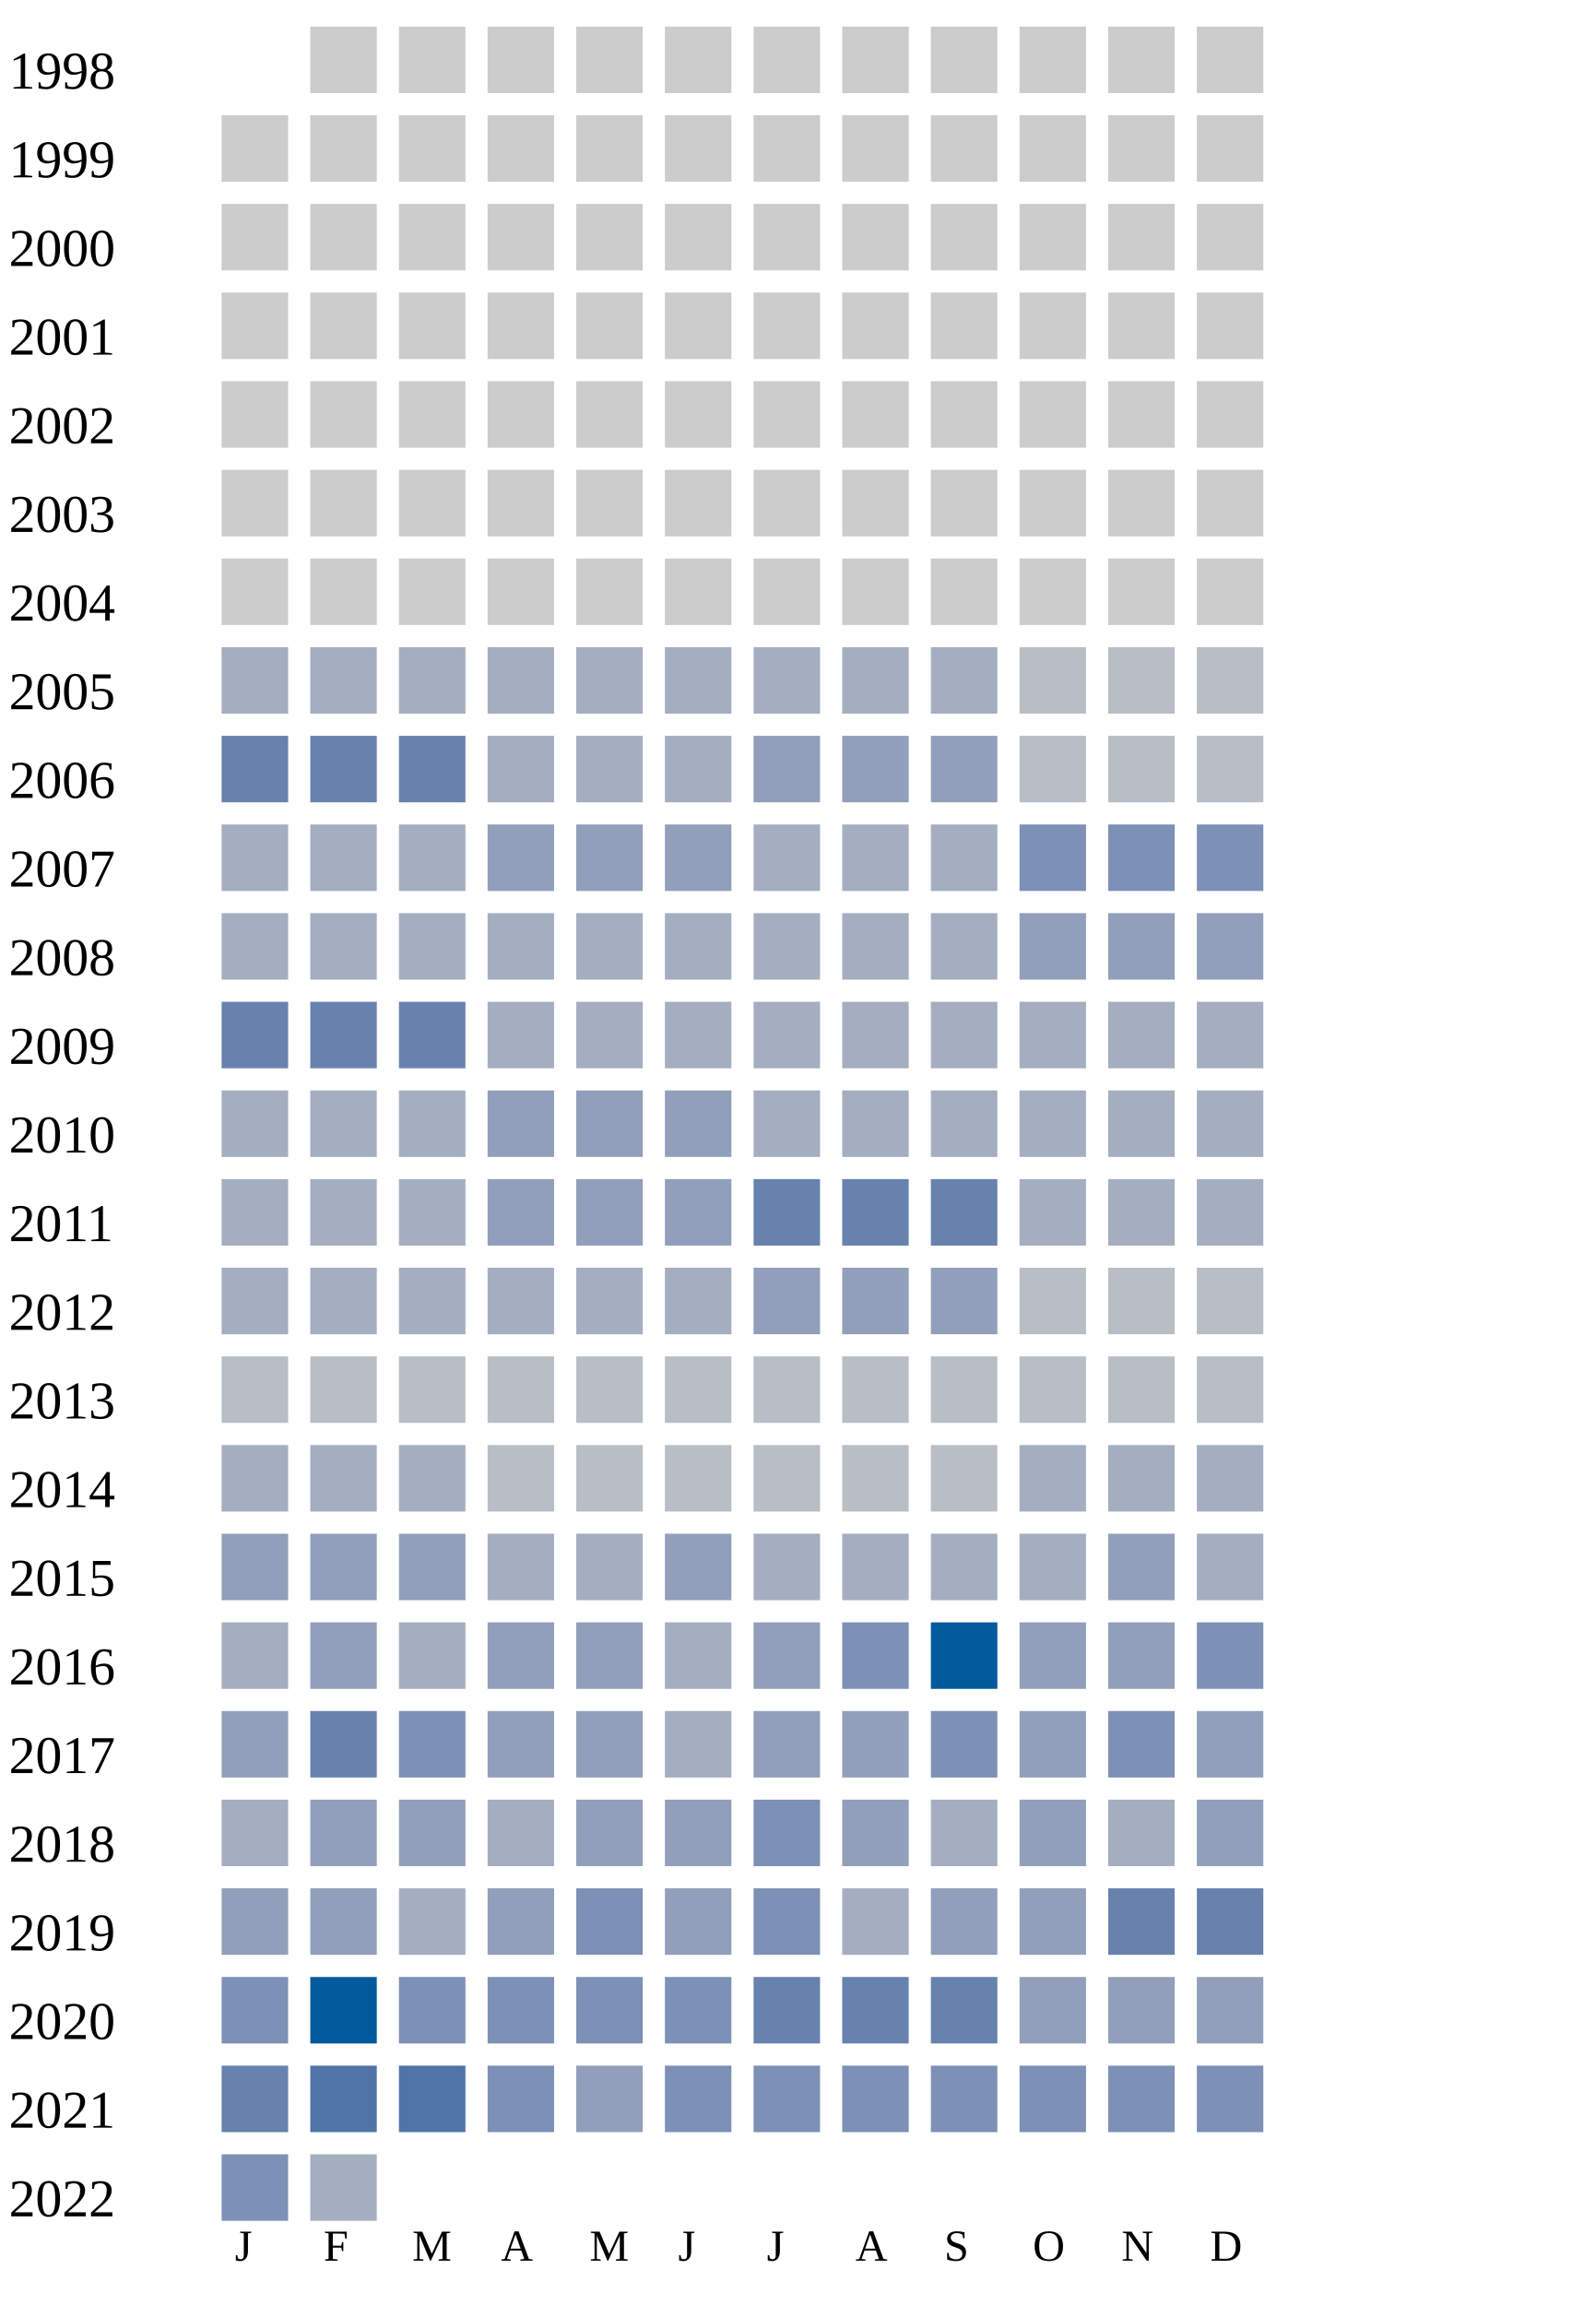
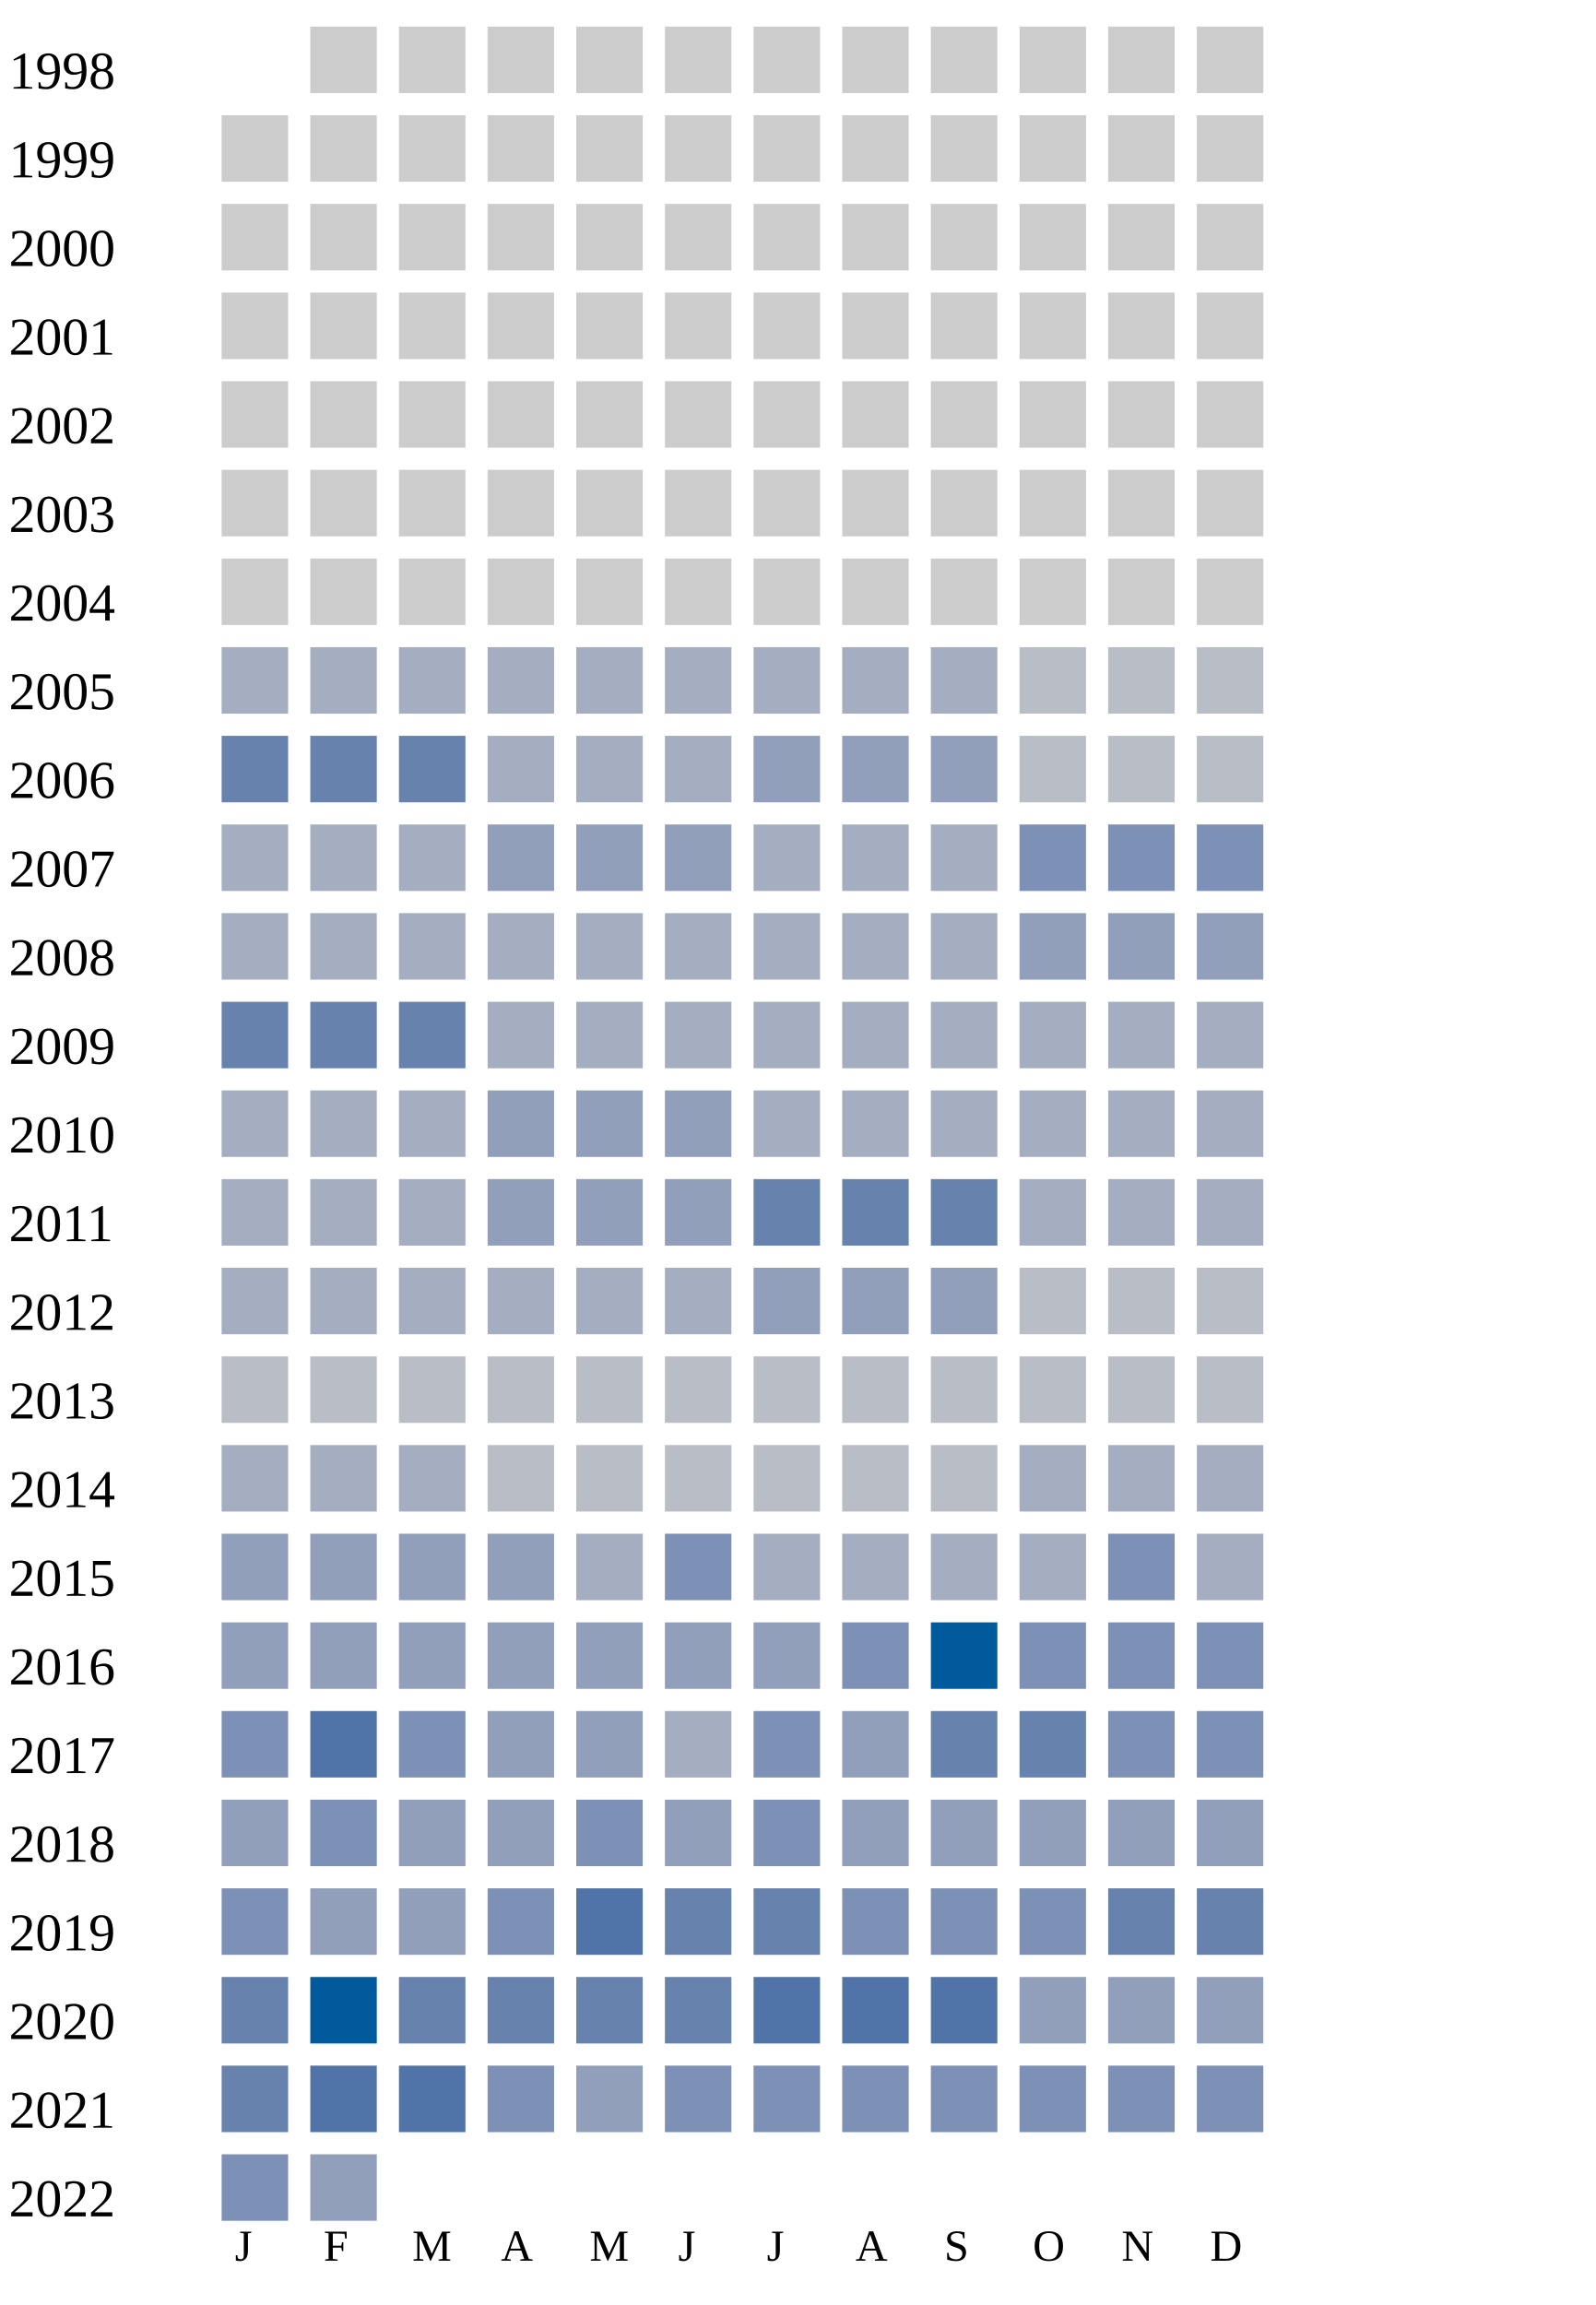
<svg xmlns="http://www.w3.org/2000/svg" width="360" height="520">
  <g transform="translate(0 0)">
    <text x="2" y="20">1998</text>
    <rect x="70" y="6" width="15" height="15" fill="#cccccc" />
    <rect x="90" y="6" width="15" height="15" fill="#cccccc" />
    <rect x="110" y="6" width="15" height="15" fill="#cccccc" />
    <rect x="130" y="6" width="15" height="15" fill="#cccccc" />
    <rect x="150" y="6" width="15" height="15" fill="#cccccc" />
    <rect x="170" y="6" width="15" height="15" fill="#cccccc" />
    <rect x="190" y="6" width="15" height="15" fill="#cccccc" />
    <rect x="210" y="6" width="15" height="15" fill="#cccccc" />
    <rect x="230" y="6" width="15" height="15" fill="#cccccc" />
    <rect x="250" y="6" width="15" height="15" fill="#cccccc" />
    <rect x="270" y="6" width="15" height="15" fill="#cccccc" />
  </g>
  <g transform="translate(0 20)">
    <text x="2" y="20">1999</text>
    <rect x="50" y="6" width="15" height="15" fill="#cccccc" />
    <rect x="70" y="6" width="15" height="15" fill="#cccccc" />
    <rect x="90" y="6" width="15" height="15" fill="#cccccc" />
    <rect x="110" y="6" width="15" height="15" fill="#cccccc" />
    <rect x="130" y="6" width="15" height="15" fill="#cccccc" />
    <rect x="150" y="6" width="15" height="15" fill="#cccccc" />
    <rect x="170" y="6" width="15" height="15" fill="#cccccc" />
    <rect x="190" y="6" width="15" height="15" fill="#cccccc" />
    <rect x="210" y="6" width="15" height="15" fill="#cccccc" />
    <rect x="230" y="6" width="15" height="15" fill="#cccccc" />
    <rect x="250" y="6" width="15" height="15" fill="#cccccc" />
    <rect x="270" y="6" width="15" height="15" fill="#cccccc" />
  </g>
  <g transform="translate(0 40)">
    <text x="2" y="20">2000</text>
    <rect x="50" y="6" width="15" height="15" fill="#cccccc" />
    <rect x="70" y="6" width="15" height="15" fill="#cccccc" />
    <rect x="90" y="6" width="15" height="15" fill="#cccccc" />
    <rect x="110" y="6" width="15" height="15" fill="#cccccc" />
    <rect x="130" y="6" width="15" height="15" fill="#cccccc" />
    <rect x="150" y="6" width="15" height="15" fill="#cccccc" />
    <rect x="170" y="6" width="15" height="15" fill="#cccccc" />
    <rect x="190" y="6" width="15" height="15" fill="#cccccc" />
    <rect x="210" y="6" width="15" height="15" fill="#cccccc" />
    <rect x="230" y="6" width="15" height="15" fill="#cccccc" />
    <rect x="250" y="6" width="15" height="15" fill="#cccccc" />
    <rect x="270" y="6" width="15" height="15" fill="#cccccc" />
  </g>
  <g transform="translate(0 60)">
    <text x="2" y="20">2001</text>
    <rect x="50" y="6" width="15" height="15" fill="#cccccc" />
    <rect x="70" y="6" width="15" height="15" fill="#cccccc" />
    <rect x="90" y="6" width="15" height="15" fill="#cccccc" />
    <rect x="110" y="6" width="15" height="15" fill="#cccccc" />
    <rect x="130" y="6" width="15" height="15" fill="#cccccc" />
    <rect x="150" y="6" width="15" height="15" fill="#cccccc" />
    <rect x="170" y="6" width="15" height="15" fill="#cccccc" />
    <rect x="190" y="6" width="15" height="15" fill="#cccccc" />
    <rect x="210" y="6" width="15" height="15" fill="#cccccc" />
    <rect x="230" y="6" width="15" height="15" fill="#cccccc" />
    <rect x="250" y="6" width="15" height="15" fill="#cccccc" />
    <rect x="270" y="6" width="15" height="15" fill="#cccccc" />
  </g>
  <g transform="translate(0 80)">
    <text x="2" y="20">2002</text>
    <rect x="50" y="6" width="15" height="15" fill="#cccccc" />
    <rect x="70" y="6" width="15" height="15" fill="#cccccc" />
    <rect x="90" y="6" width="15" height="15" fill="#cccccc" />
    <rect x="110" y="6" width="15" height="15" fill="#cccccc" />
    <rect x="130" y="6" width="15" height="15" fill="#cccccc" />
    <rect x="150" y="6" width="15" height="15" fill="#cccccc" />
    <rect x="170" y="6" width="15" height="15" fill="#cccccc" />
    <rect x="190" y="6" width="15" height="15" fill="#cccccc" />
    <rect x="210" y="6" width="15" height="15" fill="#cccccc" />
    <rect x="230" y="6" width="15" height="15" fill="#cccccc" />
    <rect x="250" y="6" width="15" height="15" fill="#cccccc" />
    <rect x="270" y="6" width="15" height="15" fill="#cccccc" />
  </g>
  <g transform="translate(0 100)">
    <text x="2" y="20">2003</text>
    <rect x="50" y="6" width="15" height="15" fill="#cccccc" />
    <rect x="70" y="6" width="15" height="15" fill="#cccccc" />
    <rect x="90" y="6" width="15" height="15" fill="#cccccc" />
    <rect x="110" y="6" width="15" height="15" fill="#cccccc" />
    <rect x="130" y="6" width="15" height="15" fill="#cccccc" />
    <rect x="150" y="6" width="15" height="15" fill="#cccccc" />
    <rect x="170" y="6" width="15" height="15" fill="#cccccc" />
    <rect x="190" y="6" width="15" height="15" fill="#cccccc" />
    <rect x="210" y="6" width="15" height="15" fill="#cccccc" />
    <rect x="230" y="6" width="15" height="15" fill="#cccccc" />
    <rect x="250" y="6" width="15" height="15" fill="#cccccc" />
    <rect x="270" y="6" width="15" height="15" fill="#cccccc" />
  </g>
  <g transform="translate(0 120)">
    <text x="2" y="20">2004</text>
    <rect x="50" y="6" width="15" height="15" fill="#cccccc" />
    <rect x="70" y="6" width="15" height="15" fill="#cccccc" />
    <rect x="90" y="6" width="15" height="15" fill="#cccccc" />
    <rect x="110" y="6" width="15" height="15" fill="#cccccc" />
    <rect x="130" y="6" width="15" height="15" fill="#cccccc" />
    <rect x="150" y="6" width="15" height="15" fill="#cccccc" />
    <rect x="170" y="6" width="15" height="15" fill="#cccccc" />
    <rect x="190" y="6" width="15" height="15" fill="#cccccc" />
    <rect x="210" y="6" width="15" height="15" fill="#cccccc" />
    <rect x="230" y="6" width="15" height="15" fill="#cccccc" />
    <rect x="250" y="6" width="15" height="15" fill="#cccccc" />
    <rect x="270" y="6" width="15" height="15" fill="#cccccc" />
  </g>
  <g transform="translate(0 140)">
    <text x="2" y="20">2005</text>
    <rect x="50" y="6" width="15" height="15" fill="#a5aec0" />
    <rect x="70" y="6" width="15" height="15" fill="#a5aec0" />
    <rect x="90" y="6" width="15" height="15" fill="#a5aec0" />
    <rect x="110" y="6" width="15" height="15" fill="#a5aec0" />
    <rect x="130" y="6" width="15" height="15" fill="#a5aec0" />
    <rect x="150" y="6" width="15" height="15" fill="#a5aec0" />
    <rect x="170" y="6" width="15" height="15" fill="#a5aec0" />
    <rect x="190" y="6" width="15" height="15" fill="#a5aec0" />
    <rect x="210" y="6" width="15" height="15" fill="#a5aec0" />
    <rect x="230" y="6" width="15" height="15" fill="#b9bdc6" />
    <rect x="250" y="6" width="15" height="15" fill="#b9bdc6" />
    <rect x="270" y="6" width="15" height="15" fill="#b9bdc6" />
  </g>
  <g transform="translate(0 160)">
    <text x="2" y="20">2006</text>
    <rect x="50" y="6" width="15" height="15" fill="#6882ae" />
    <rect x="70" y="6" width="15" height="15" fill="#6882ae" />
    <rect x="90" y="6" width="15" height="15" fill="#6882ae" />
    <rect x="110" y="6" width="15" height="15" fill="#a5aec0" />
    <rect x="130" y="6" width="15" height="15" fill="#a5aec0" />
    <rect x="150" y="6" width="15" height="15" fill="#a5aec0" />
    <rect x="170" y="6" width="15" height="15" fill="#919fba" />
    <rect x="190" y="6" width="15" height="15" fill="#919fba" />
    <rect x="210" y="6" width="15" height="15" fill="#919fba" />
    <rect x="230" y="6" width="15" height="15" fill="#b9bdc6" />
    <rect x="250" y="6" width="15" height="15" fill="#b9bdc6" />
    <rect x="270" y="6" width="15" height="15" fill="#b9bdc6" />
  </g>
  <g transform="translate(0 180)">
    <text x="2" y="20">2007</text>
    <rect x="50" y="6" width="15" height="15" fill="#a5aec0" />
    <rect x="70" y="6" width="15" height="15" fill="#a5aec0" />
    <rect x="90" y="6" width="15" height="15" fill="#a5aec0" />
    <rect x="110" y="6" width="15" height="15" fill="#919fba" />
    <rect x="130" y="6" width="15" height="15" fill="#919fba" />
    <rect x="150" y="6" width="15" height="15" fill="#919fba" />
    <rect x="170" y="6" width="15" height="15" fill="#a5aec0" />
    <rect x="190" y="6" width="15" height="15" fill="#a5aec0" />
    <rect x="210" y="6" width="15" height="15" fill="#a5aec0" />
    <rect x="230" y="6" width="15" height="15" fill="#7d90b5" />
    <rect x="250" y="6" width="15" height="15" fill="#7d90b5" />
    <rect x="270" y="6" width="15" height="15" fill="#7d90b5" />
  </g>
  <g transform="translate(0 200)">
    <text x="2" y="20">2008</text>
    <rect x="50" y="6" width="15" height="15" fill="#a5aec0" />
    <rect x="70" y="6" width="15" height="15" fill="#a5aec0" />
    <rect x="90" y="6" width="15" height="15" fill="#a5aec0" />
    <rect x="110" y="6" width="15" height="15" fill="#a5aec0" />
    <rect x="130" y="6" width="15" height="15" fill="#a5aec0" />
    <rect x="150" y="6" width="15" height="15" fill="#a5aec0" />
    <rect x="170" y="6" width="15" height="15" fill="#a5aec0" />
    <rect x="190" y="6" width="15" height="15" fill="#a5aec0" />
    <rect x="210" y="6" width="15" height="15" fill="#a5aec0" />
    <rect x="230" y="6" width="15" height="15" fill="#919fba" />
    <rect x="250" y="6" width="15" height="15" fill="#919fba" />
    <rect x="270" y="6" width="15" height="15" fill="#919fba" />
  </g>
  <g transform="translate(0 220)">
    <text x="2" y="20">2009</text>
    <rect x="50" y="6" width="15" height="15" fill="#6882ae" />
    <rect x="70" y="6" width="15" height="15" fill="#6882ae" />
    <rect x="90" y="6" width="15" height="15" fill="#6882ae" />
    <rect x="110" y="6" width="15" height="15" fill="#a5aec0" />
    <rect x="130" y="6" width="15" height="15" fill="#a5aec0" />
    <rect x="150" y="6" width="15" height="15" fill="#a5aec0" />
    <rect x="170" y="6" width="15" height="15" fill="#a5aec0" />
    <rect x="190" y="6" width="15" height="15" fill="#a5aec0" />
    <rect x="210" y="6" width="15" height="15" fill="#a5aec0" />
    <rect x="230" y="6" width="15" height="15" fill="#a5aec0" />
    <rect x="250" y="6" width="15" height="15" fill="#a5aec0" />
    <rect x="270" y="6" width="15" height="15" fill="#a5aec0" />
  </g>
  <g transform="translate(0 240)">
    <text x="2" y="20">2010</text>
    <rect x="50" y="6" width="15" height="15" fill="#a5aec0" />
    <rect x="70" y="6" width="15" height="15" fill="#a5aec0" />
    <rect x="90" y="6" width="15" height="15" fill="#a5aec0" />
    <rect x="110" y="6" width="15" height="15" fill="#919fba" />
    <rect x="130" y="6" width="15" height="15" fill="#919fba" />
    <rect x="150" y="6" width="15" height="15" fill="#919fba" />
    <rect x="170" y="6" width="15" height="15" fill="#a5aec0" />
    <rect x="190" y="6" width="15" height="15" fill="#a5aec0" />
    <rect x="210" y="6" width="15" height="15" fill="#a5aec0" />
    <rect x="230" y="6" width="15" height="15" fill="#a5aec0" />
    <rect x="250" y="6" width="15" height="15" fill="#a5aec0" />
    <rect x="270" y="6" width="15" height="15" fill="#a5aec0" />
  </g>
  <g transform="translate(0 260)">
    <text x="2" y="20">2011</text>
    <rect x="50" y="6" width="15" height="15" fill="#a5aec0" />
    <rect x="70" y="6" width="15" height="15" fill="#a5aec0" />
    <rect x="90" y="6" width="15" height="15" fill="#a5aec0" />
    <rect x="110" y="6" width="15" height="15" fill="#919fba" />
    <rect x="130" y="6" width="15" height="15" fill="#919fba" />
    <rect x="150" y="6" width="15" height="15" fill="#919fba" />
    <rect x="170" y="6" width="15" height="15" fill="#6882ae" />
    <rect x="190" y="6" width="15" height="15" fill="#6882ae" />
    <rect x="210" y="6" width="15" height="15" fill="#6882ae" />
    <rect x="230" y="6" width="15" height="15" fill="#a5aec0" />
    <rect x="250" y="6" width="15" height="15" fill="#a5aec0" />
    <rect x="270" y="6" width="15" height="15" fill="#a5aec0" />
  </g>
  <g transform="translate(0 280)">
    <text x="2" y="20">2012</text>
    <rect x="50" y="6" width="15" height="15" fill="#a5aec0" />
    <rect x="70" y="6" width="15" height="15" fill="#a5aec0" />
    <rect x="90" y="6" width="15" height="15" fill="#a5aec0" />
    <rect x="110" y="6" width="15" height="15" fill="#a5aec0" />
    <rect x="130" y="6" width="15" height="15" fill="#a5aec0" />
    <rect x="150" y="6" width="15" height="15" fill="#a5aec0" />
    <rect x="170" y="6" width="15" height="15" fill="#919fba" />
    <rect x="190" y="6" width="15" height="15" fill="#919fba" />
    <rect x="210" y="6" width="15" height="15" fill="#919fba" />
    <rect x="230" y="6" width="15" height="15" fill="#b9bdc6" />
    <rect x="250" y="6" width="15" height="15" fill="#b9bdc6" />
    <rect x="270" y="6" width="15" height="15" fill="#b9bdc6" />
  </g>
  <g transform="translate(0 300)">
    <text x="2" y="20">2013</text>
    <rect x="50" y="6" width="15" height="15" fill="#b9bdc6" />
    <rect x="70" y="6" width="15" height="15" fill="#b9bdc6" />
    <rect x="90" y="6" width="15" height="15" fill="#b9bdc6" />
    <rect x="110" y="6" width="15" height="15" fill="#b9bdc6" />
    <rect x="130" y="6" width="15" height="15" fill="#b9bdc6" />
    <rect x="150" y="6" width="15" height="15" fill="#b9bdc6" />
    <rect x="170" y="6" width="15" height="15" fill="#b9bdc6" />
    <rect x="190" y="6" width="15" height="15" fill="#b9bdc6" />
    <rect x="210" y="6" width="15" height="15" fill="#b9bdc6" />
    <rect x="230" y="6" width="15" height="15" fill="#b9bdc6" />
    <rect x="250" y="6" width="15" height="15" fill="#b9bdc6" />
    <rect x="270" y="6" width="15" height="15" fill="#b9bdc6" />
  </g>
  <g transform="translate(0 320)">
    <text x="2" y="20">2014</text>
    <rect x="50" y="6" width="15" height="15" fill="#a5aec0" />
    <rect x="70" y="6" width="15" height="15" fill="#a5aec0" />
    <rect x="90" y="6" width="15" height="15" fill="#a5aec0" />
    <rect x="110" y="6" width="15" height="15" fill="#b9bdc6" />
    <rect x="130" y="6" width="15" height="15" fill="#b9bdc6" />
    <rect x="150" y="6" width="15" height="15" fill="#b9bdc6" />
    <rect x="170" y="6" width="15" height="15" fill="#b9bdc6" />
    <rect x="190" y="6" width="15" height="15" fill="#b9bdc6" />
    <rect x="210" y="6" width="15" height="15" fill="#b9bdc6" />
    <rect x="230" y="6" width="15" height="15" fill="#a5aec0" />
    <rect x="250" y="6" width="15" height="15" fill="#a5aec0" />
    <rect x="270" y="6" width="15" height="15" fill="#a5aec0" />
  </g>
  <g transform="translate(0 340)">
    <text x="2" y="20">2015</text>
    <rect x="50" y="6" width="15" height="15" fill="#919fba" />
    <rect x="70" y="6" width="15" height="15" fill="#919fba" />
    <rect x="90" y="6" width="15" height="15" fill="#919fba" />
-     <rect x="110" y="6" width="15" height="15" fill="#a5aec0" />
-     <rect x="130" y="6" width="15" height="15" fill="#a5aec0" />
-     <rect x="150" y="6" width="15" height="15" fill="#919fba" />
-     <rect x="170" y="6" width="15" height="15" fill="#a5aec0" />
-     <rect x="190" y="6" width="15" height="15" fill="#a5aec0" />
-     <rect x="210" y="6" width="15" height="15" fill="#a5aec0" />
-     <rect x="230" y="6" width="15" height="15" fill="#a5aec0" />
-     <rect x="250" y="6" width="15" height="15" fill="#919fba" />
+     <rect x="110" y="6" width="15" height="15" fill="#919fba" />
+     <rect x="130" y="6" width="15" height="15" fill="#a5aec0" />
+     <rect x="150" y="6" width="15" height="15" fill="#7d90b5" />
+     <rect x="170" y="6" width="15" height="15" fill="#a5aec0" />
+     <rect x="190" y="6" width="15" height="15" fill="#a5aec0" />
+     <rect x="210" y="6" width="15" height="15" fill="#a5aec0" />
+     <rect x="230" y="6" width="15" height="15" fill="#a5aec0" />
+     <rect x="250" y="6" width="15" height="15" fill="#7d90b5" />
    <rect x="270" y="6" width="15" height="15" fill="#a5aec0" />
  </g>
  <g transform="translate(0 360)">
    <text x="2" y="20">2016</text>
-     <rect x="50" y="6" width="15" height="15" fill="#a5aec0" />
+     <rect x="50" y="6" width="15" height="15" fill="#919fba" />
    <rect x="70" y="6" width="15" height="15" fill="#919fba" />
-     <rect x="90" y="6" width="15" height="15" fill="#a5aec0" />
-     <rect x="110" y="6" width="15" height="15" fill="#919fba" />
-     <rect x="130" y="6" width="15" height="15" fill="#919fba" />
-     <rect x="150" y="6" width="15" height="15" fill="#a5aec0" />
+     <rect x="90" y="6" width="15" height="15" fill="#919fba" />
+     <rect x="110" y="6" width="15" height="15" fill="#919fba" />
+     <rect x="130" y="6" width="15" height="15" fill="#919fba" />
+     <rect x="150" y="6" width="15" height="15" fill="#919fba" />
    <rect x="170" y="6" width="15" height="15" fill="#919fba" />
    <rect x="190" y="6" width="15" height="15" fill="#7d90b5" />
    <rect x="210" y="6" width="15" height="15" fill="#005a9c" />
+     <rect x="230" y="6" width="15" height="15" fill="#7d90b5" />
+     <rect x="250" y="6" width="15" height="15" fill="#7d90b5" />
+     <rect x="270" y="6" width="15" height="15" fill="#7d90b5" />
+   </g>
+   <g transform="translate(0 380)">
+     <text x="2" y="20">2017</text>
+     <rect x="50" y="6" width="15" height="15" fill="#7d90b5" />
+     <rect x="70" y="6" width="15" height="15" fill="#5174a8" />
+     <rect x="90" y="6" width="15" height="15" fill="#7d90b5" />
+     <rect x="110" y="6" width="15" height="15" fill="#919fba" />
+     <rect x="130" y="6" width="15" height="15" fill="#919fba" />
+     <rect x="150" y="6" width="15" height="15" fill="#a5aec0" />
+     <rect x="170" y="6" width="15" height="15" fill="#7d90b5" />
+     <rect x="190" y="6" width="15" height="15" fill="#919fba" />
+     <rect x="210" y="6" width="15" height="15" fill="#6882ae" />
+     <rect x="230" y="6" width="15" height="15" fill="#6882ae" />
+     <rect x="250" y="6" width="15" height="15" fill="#7d90b5" />
+     <rect x="270" y="6" width="15" height="15" fill="#7d90b5" />
+   </g>
+   <g transform="translate(0 400)">
+     <text x="2" y="20">2018</text>
+     <rect x="50" y="6" width="15" height="15" fill="#919fba" />
+     <rect x="70" y="6" width="15" height="15" fill="#7d90b5" />
+     <rect x="90" y="6" width="15" height="15" fill="#919fba" />
+     <rect x="110" y="6" width="15" height="15" fill="#919fba" />
+     <rect x="130" y="6" width="15" height="15" fill="#7d90b5" />
+     <rect x="150" y="6" width="15" height="15" fill="#919fba" />
+     <rect x="170" y="6" width="15" height="15" fill="#7d90b5" />
+     <rect x="190" y="6" width="15" height="15" fill="#919fba" />
+     <rect x="210" y="6" width="15" height="15" fill="#919fba" />
    <rect x="230" y="6" width="15" height="15" fill="#919fba" />
    <rect x="250" y="6" width="15" height="15" fill="#919fba" />
-     <rect x="270" y="6" width="15" height="15" fill="#7d90b5" />
-   </g>
-   <g transform="translate(0 380)">
-     <text x="2" y="20">2017</text>
-     <rect x="50" y="6" width="15" height="15" fill="#919fba" />
-     <rect x="70" y="6" width="15" height="15" fill="#6882ae" />
-     <rect x="90" y="6" width="15" height="15" fill="#7d90b5" />
-     <rect x="110" y="6" width="15" height="15" fill="#919fba" />
-     <rect x="130" y="6" width="15" height="15" fill="#919fba" />
-     <rect x="150" y="6" width="15" height="15" fill="#a5aec0" />
-     <rect x="170" y="6" width="15" height="15" fill="#919fba" />
-     <rect x="190" y="6" width="15" height="15" fill="#919fba" />
-     <rect x="210" y="6" width="15" height="15" fill="#7d90b5" />
-     <rect x="230" y="6" width="15" height="15" fill="#919fba" />
-     <rect x="250" y="6" width="15" height="15" fill="#7d90b5" />
    <rect x="270" y="6" width="15" height="15" fill="#919fba" />
  </g>
-   <g transform="translate(0 400)">
-     <text x="2" y="20">2018</text>
-     <rect x="50" y="6" width="15" height="15" fill="#a5aec0" />
+   <g transform="translate(0 420)">
+     <text x="2" y="20">2019</text>
+     <rect x="50" y="6" width="15" height="15" fill="#7d90b5" />
    <rect x="70" y="6" width="15" height="15" fill="#919fba" />
    <rect x="90" y="6" width="15" height="15" fill="#919fba" />
-     <rect x="110" y="6" width="15" height="15" fill="#a5aec0" />
-     <rect x="130" y="6" width="15" height="15" fill="#919fba" />
-     <rect x="150" y="6" width="15" height="15" fill="#919fba" />
-     <rect x="170" y="6" width="15" height="15" fill="#7d90b5" />
-     <rect x="190" y="6" width="15" height="15" fill="#919fba" />
-     <rect x="210" y="6" width="15" height="15" fill="#a5aec0" />
-     <rect x="230" y="6" width="15" height="15" fill="#919fba" />
-     <rect x="250" y="6" width="15" height="15" fill="#a5aec0" />
-     <rect x="270" y="6" width="15" height="15" fill="#919fba" />
-   </g>
-   <g transform="translate(0 420)">
-     <text x="2" y="20">2019</text>
-     <rect x="50" y="6" width="15" height="15" fill="#919fba" />
-     <rect x="70" y="6" width="15" height="15" fill="#919fba" />
-     <rect x="90" y="6" width="15" height="15" fill="#a5aec0" />
-     <rect x="110" y="6" width="15" height="15" fill="#919fba" />
-     <rect x="130" y="6" width="15" height="15" fill="#7d90b5" />
-     <rect x="150" y="6" width="15" height="15" fill="#919fba" />
-     <rect x="170" y="6" width="15" height="15" fill="#7d90b5" />
-     <rect x="190" y="6" width="15" height="15" fill="#a5aec0" />
-     <rect x="210" y="6" width="15" height="15" fill="#919fba" />
-     <rect x="230" y="6" width="15" height="15" fill="#919fba" />
+     <rect x="110" y="6" width="15" height="15" fill="#7d90b5" />
+     <rect x="130" y="6" width="15" height="15" fill="#5174a8" />
+     <rect x="150" y="6" width="15" height="15" fill="#6882ae" />
+     <rect x="170" y="6" width="15" height="15" fill="#6882ae" />
+     <rect x="190" y="6" width="15" height="15" fill="#7d90b5" />
+     <rect x="210" y="6" width="15" height="15" fill="#7d90b5" />
+     <rect x="230" y="6" width="15" height="15" fill="#7d90b5" />
    <rect x="250" y="6" width="15" height="15" fill="#6882ae" />
    <rect x="270" y="6" width="15" height="15" fill="#6882ae" />
  </g>
  <g transform="translate(0 440)">
    <text x="2" y="20">2020</text>
-     <rect x="50" y="6" width="15" height="15" fill="#7d90b5" />
+     <rect x="50" y="6" width="15" height="15" fill="#6882ae" />
    <rect x="70" y="6" width="15" height="15" fill="#005a9c" />
-     <rect x="90" y="6" width="15" height="15" fill="#7d90b5" />
-     <rect x="110" y="6" width="15" height="15" fill="#7d90b5" />
-     <rect x="130" y="6" width="15" height="15" fill="#7d90b5" />
-     <rect x="150" y="6" width="15" height="15" fill="#7d90b5" />
-     <rect x="170" y="6" width="15" height="15" fill="#6882ae" />
-     <rect x="190" y="6" width="15" height="15" fill="#6882ae" />
-     <rect x="210" y="6" width="15" height="15" fill="#6882ae" />
+     <rect x="90" y="6" width="15" height="15" fill="#6882ae" />
+     <rect x="110" y="6" width="15" height="15" fill="#6882ae" />
+     <rect x="130" y="6" width="15" height="15" fill="#6882ae" />
+     <rect x="150" y="6" width="15" height="15" fill="#6882ae" />
+     <rect x="170" y="6" width="15" height="15" fill="#5174a8" />
+     <rect x="190" y="6" width="15" height="15" fill="#5174a8" />
+     <rect x="210" y="6" width="15" height="15" fill="#5174a8" />
    <rect x="230" y="6" width="15" height="15" fill="#919fba" />
    <rect x="250" y="6" width="15" height="15" fill="#919fba" />
    <rect x="270" y="6" width="15" height="15" fill="#919fba" />
  </g>
  <g transform="translate(0 460)">
    <text x="2" y="20">2021</text>
    <rect x="50" y="6" width="15" height="15" fill="#6882ae" />
    <rect x="70" y="6" width="15" height="15" fill="#5174a8" />
    <rect x="90" y="6" width="15" height="15" fill="#5174a8" />
    <rect x="110" y="6" width="15" height="15" fill="#7d90b5" />
    <rect x="130" y="6" width="15" height="15" fill="#919fba" />
    <rect x="150" y="6" width="15" height="15" fill="#7d90b5" />
    <rect x="170" y="6" width="15" height="15" fill="#7d90b5" />
    <rect x="190" y="6" width="15" height="15" fill="#7d90b5" />
    <rect x="210" y="6" width="15" height="15" fill="#7d90b5" />
    <rect x="230" y="6" width="15" height="15" fill="#7d90b5" />
    <rect x="250" y="6" width="15" height="15" fill="#7d90b5" />
    <rect x="270" y="6" width="15" height="15" fill="#7d90b5" />
  </g>
  <g transform="translate(0 480)">
    <text x="2" y="20">2022</text>
    <rect x="50" y="6" width="15" height="15" fill="#7d90b5" />
-     <rect x="70" y="6" width="15" height="15" fill="#a5aec0" />
+     <rect x="70" y="6" width="15" height="15" fill="#919fba" />
  </g>
  <text style="font-size: 10px; text-align: center" x="53" y="510">J</text>
  <text style="font-size: 10px; text-align: center" x="73" y="510">F</text>
  <text style="font-size: 10px; text-align: center" x="93" y="510">M</text>
  <text style="font-size: 10px; text-align: center" x="113" y="510">A</text>
  <text style="font-size: 10px; text-align: center" x="133" y="510">M</text>
  <text style="font-size: 10px; text-align: center" x="153" y="510">J</text>
  <text style="font-size: 10px; text-align: center" x="173" y="510">J</text>
  <text style="font-size: 10px; text-align: center" x="193" y="510">A</text>
  <text style="font-size: 10px; text-align: center" x="213" y="510">S</text>
  <text style="font-size: 10px; text-align: center" x="233" y="510">O</text>
  <text style="font-size: 10px; text-align: center" x="253" y="510">N</text>
  <text style="font-size: 10px; text-align: center" x="273" y="510">D</text>
  <text style="font-size: 10px;" x="155" y="529">Less</text>
  <rect fill="#b9bdc6" width="10" height="10" x="180" y="520" />
  <rect fill="#919fba" width="10" height="10" x="195" y="520" />
  <rect fill="#6882ae" width="10" height="10" x="210" y="520" />
  <rect fill="#005a9c" width="10" height="10" x="225" y="520" />
  <text x="240" y="529" style="font-size: 10px;">More</text>
</svg>
